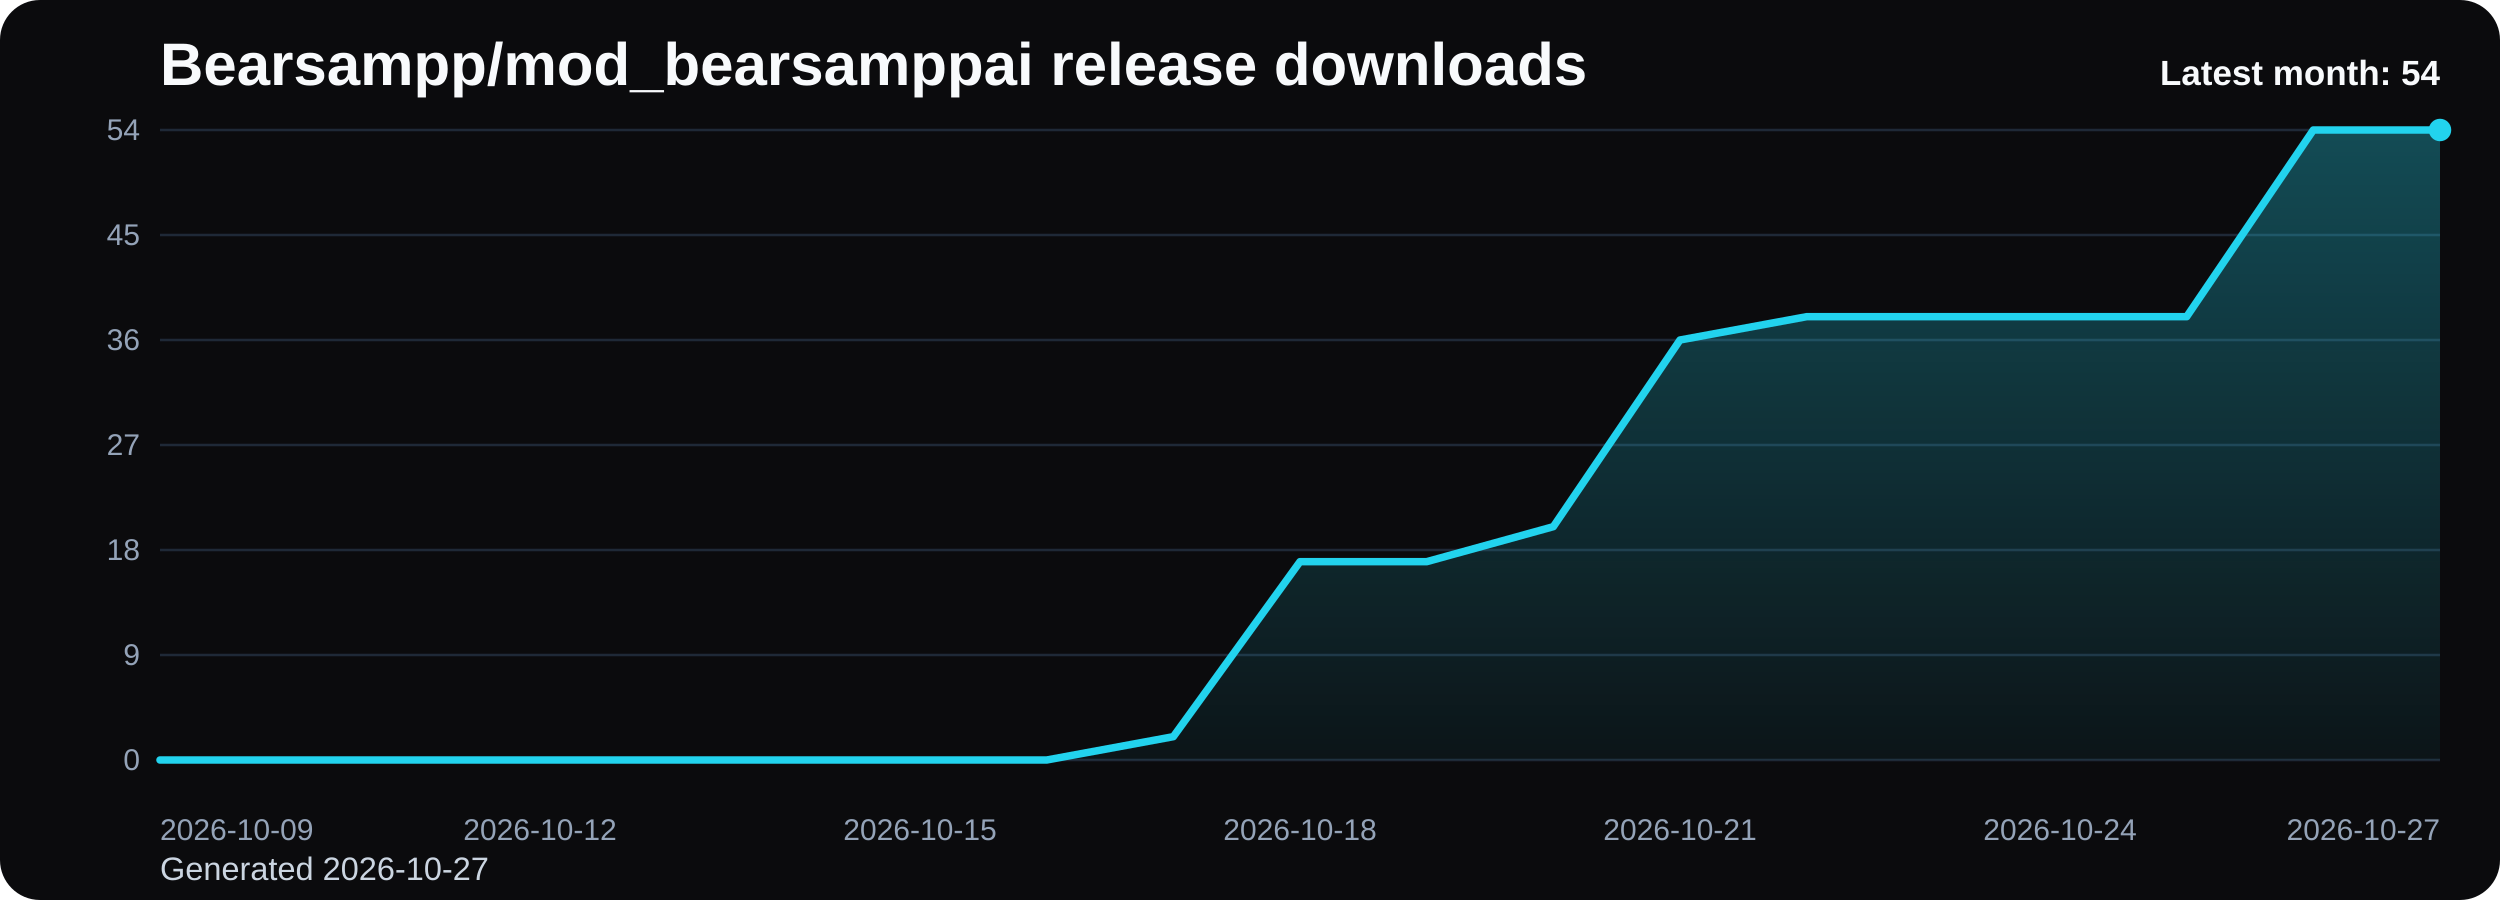
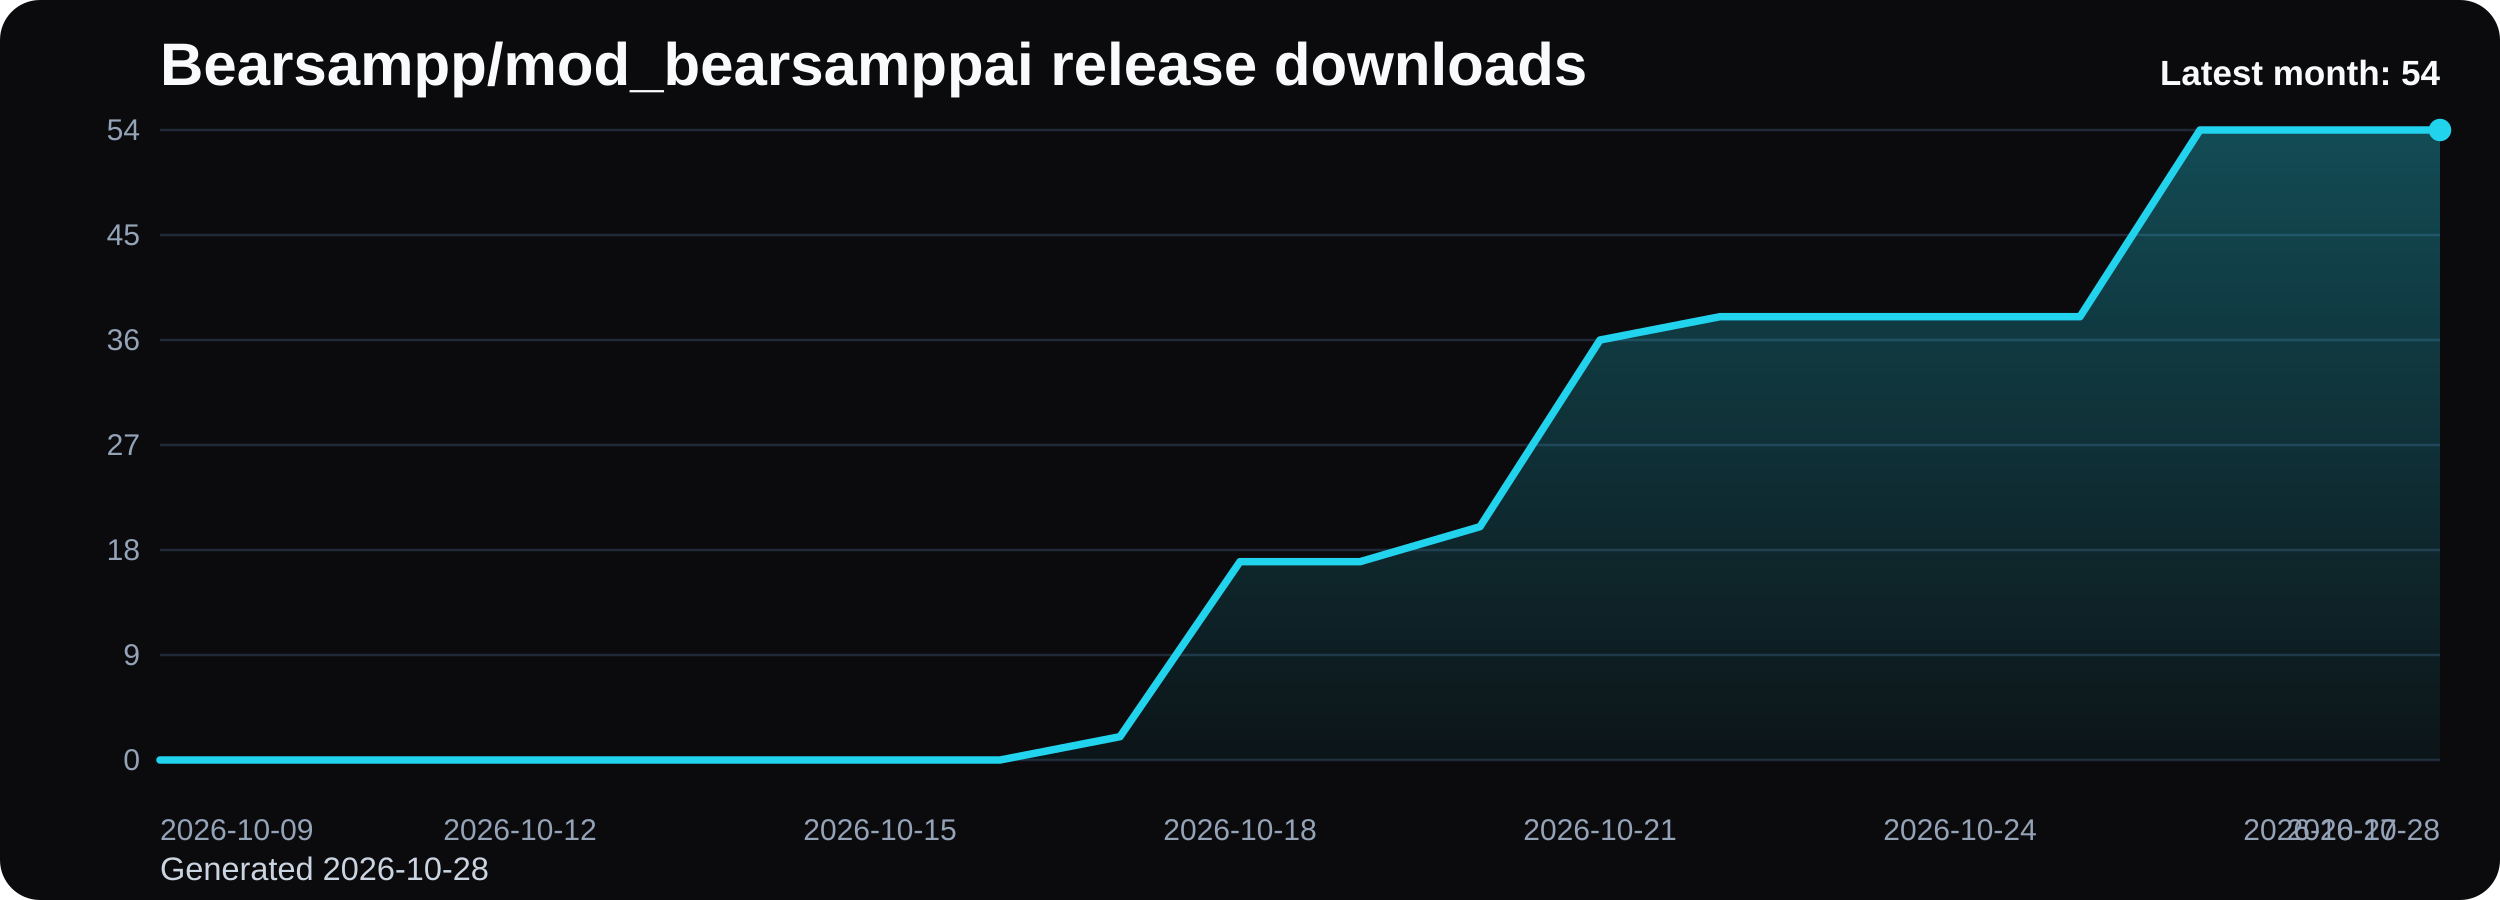
<svg xmlns="http://www.w3.org/2000/svg" viewBox="0 0 1000 360" role="img" aria-label="Bearsampp/mod_bearsamppai release downloads chart">
  <defs>
    <linearGradient id="fill-monthly-black" x1="0" y1="0" x2="0" y2="1">
      <stop offset="0%" stop-color="#22d3ee" stop-opacity="0.32" />
      <stop offset="100%" stop-color="#22d3ee" stop-opacity="0.05" />
    </linearGradient>
    <style>
      .bg { fill: #0b0b0d; }
      .title { font: 700 24px Arial, sans-serif; fill: #f8fafc; }
      .sub { font: 400 13px Arial, sans-serif; fill: #cbd5e1; }
      .grid { stroke: #1f2937; stroke-width: 1; }
      .axis { font: 400 12px Arial, sans-serif; fill: #94a3b8; }
      .line { fill: none; stroke: #22d3ee; stroke-width: 3; stroke-linecap: round; stroke-linejoin: round; }
      .dot { fill: #22d3ee; }
      .value { font: 600 11px Arial, sans-serif; fill: #cbd5e1; }
      .latest { font: 700 14px Arial, sans-serif; fill: #f8fafc; }
    </style>
  </defs>
  <rect class="bg" x="0" y="0" width="1000" height="360" rx="16" />
  <text class="title" x="64" y="34">Bearsampp/mod_bearsamppai release downloads</text>
-   <text class="sub" x="64" y="352">Generated 2026-10-27</text>
+   <text class="sub" x="64" y="352">Generated 2026-10-28</text>
  <line x1="64" y1="52.00" x2="976" y2="52.00" class="grid" />
  <text x="56" y="56.00" text-anchor="end" class="axis">54</text>
  <line x1="64" y1="94.00" x2="976" y2="94.00" class="grid" />
  <text x="56" y="98.00" text-anchor="end" class="axis">45</text>
  <line x1="64" y1="136.00" x2="976" y2="136.00" class="grid" />
  <text x="56" y="140.00" text-anchor="end" class="axis">36</text>
  <line x1="64" y1="178.00" x2="976" y2="178.00" class="grid" />
  <text x="56" y="182.00" text-anchor="end" class="axis">27</text>
  <line x1="64" y1="220.00" x2="976" y2="220.00" class="grid" />
  <text x="56" y="224.00" text-anchor="end" class="axis">18</text>
  <line x1="64" y1="262.00" x2="976" y2="262.00" class="grid" />
  <text x="56" y="266.00" text-anchor="end" class="axis">9</text>
  <line x1="64" y1="304.00" x2="976" y2="304.00" class="grid" />
  <text x="56" y="308.00" text-anchor="end" class="axis">0</text>
-   <path d="M 64.00 304 L 64.00 304.00 L 114.67 304.00 L 165.33 304.00 L 216.00 304.00 L 266.67 304.00 L 317.33 304.00 L 368.00 304.00 L 418.67 304.00 L 469.33 294.67 L 520.00 224.67 L 570.67 224.67 L 621.33 210.67 L 672.00 136.00 L 722.67 126.67 L 773.33 126.67 L 824.00 126.67 L 874.67 126.67 L 925.33 52.00 L 976.00 52.00 L 976.00 304 Z" fill="url(#fill-monthly-black)" />
-   <polyline class="line" points="64.00,304.00 114.67,304.00 165.33,304.00 216.00,304.00 266.67,304.00 317.33,304.00 368.00,304.00 418.67,304.00 469.33,294.67 520.00,224.67 570.67,224.67 621.33,210.67 672.00,136.00 722.67,126.67 773.33,126.67 824.00,126.67 874.67,126.67 925.33,52.00 976.00,52.00" />
+   <path d="M 64.00 304 L 64.00 304.00 L 112.00 304.00 L 160.00 304.00 L 208.00 304.00 L 256.00 304.00 L 304.00 304.00 L 352.00 304.00 L 400.00 304.00 L 448.00 294.67 L 496.00 224.67 L 544.00 224.67 L 592.00 210.67 L 640.00 136.00 L 688.00 126.67 L 736.00 126.67 L 784.00 126.67 L 832.00 126.67 L 880.00 52.00 L 928.00 52.00 L 976.00 52.00 L 976.00 304 Z" fill="url(#fill-monthly-black)" />
+   <polyline class="line" points="64.00,304.00 112.00,304.00 160.00,304.00 208.00,304.00 256.00,304.00 304.00,304.00 352.00,304.00 400.00,304.00 448.00,294.67 496.00,224.67 544.00,224.67 592.00,210.67 640.00,136.00 688.00,126.67 736.00,126.67 784.00,126.67 832.00,126.67 880.00,52.00 928.00,52.00 976.00,52.00" />
  <circle class="dot" cx="976.00" cy="52.00" r="4.5" />
  <text class="axis" x="64.00" y="336" text-anchor="start">2026-10-09</text>
-   <text class="axis" x="216.00" y="336" text-anchor="middle">2026-10-12</text>
-   <text class="axis" x="368.00" y="336" text-anchor="middle">2026-10-15</text>
-   <text class="axis" x="520.00" y="336" text-anchor="middle">2026-10-18</text>
-   <text class="axis" x="672.00" y="336" text-anchor="middle">2026-10-21</text>
-   <text class="axis" x="824.00" y="336" text-anchor="middle">2026-10-24</text>
-   <text class="axis" x="976.00" y="336" text-anchor="end">2026-10-27</text>
+   <text class="axis" x="208.00" y="336" text-anchor="middle">2026-10-12</text>
+   <text class="axis" x="352.00" y="336" text-anchor="middle">2026-10-15</text>
+   <text class="axis" x="496.00" y="336" text-anchor="middle">2026-10-18</text>
+   <text class="axis" x="640.00" y="336" text-anchor="middle">2026-10-21</text>
+   <text class="axis" x="784.00" y="336" text-anchor="middle">2026-10-24</text>
+   <text class="axis" x="928.00" y="336" text-anchor="middle">2026-10-27</text>
+   <text class="axis" x="976.00" y="336" text-anchor="end">2026-10-28</text>
  <text class="latest" x="976" y="34" text-anchor="end">Latest month: 54</text>
</svg>
